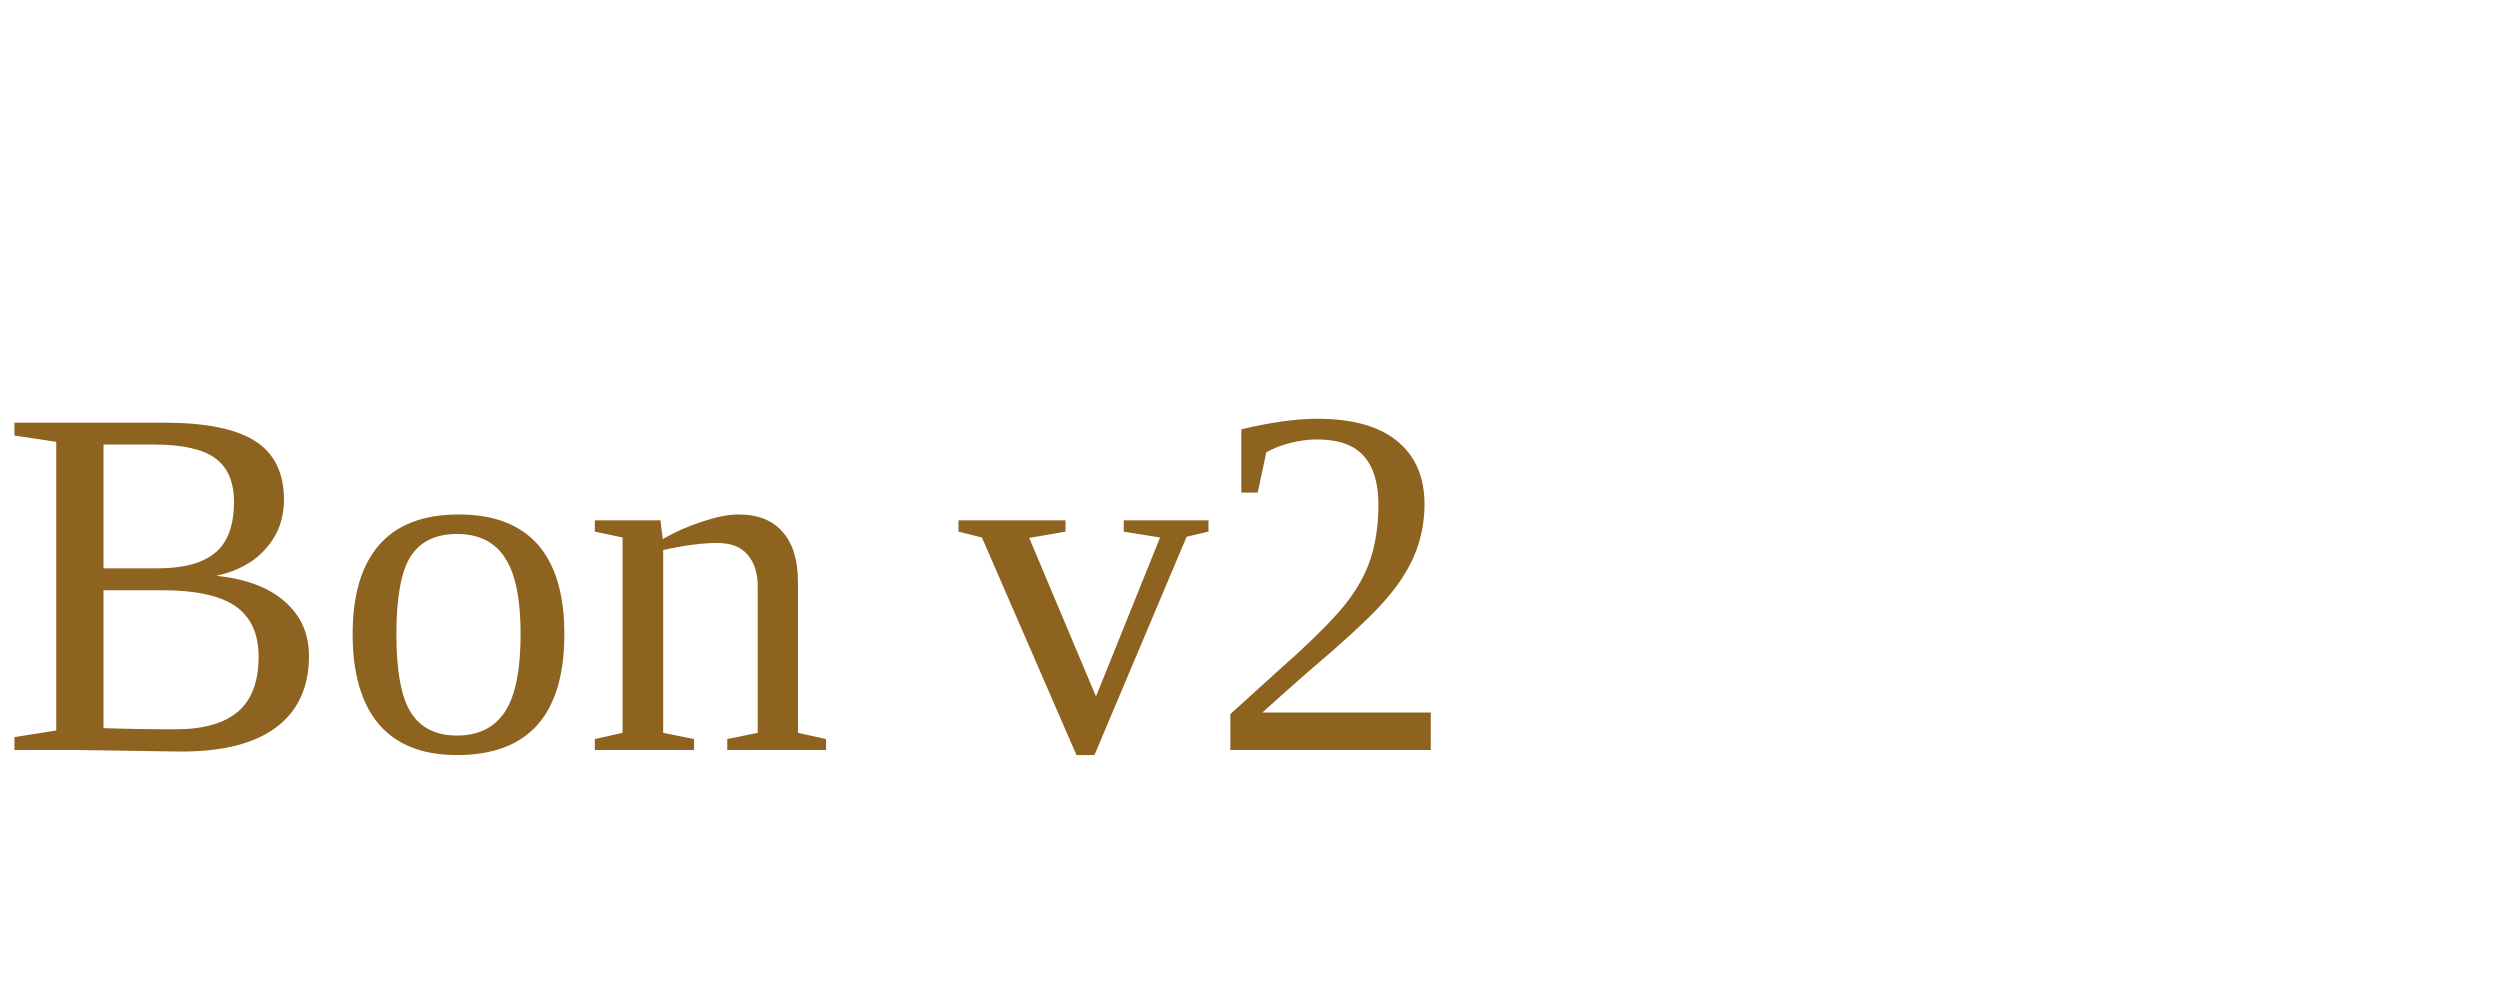
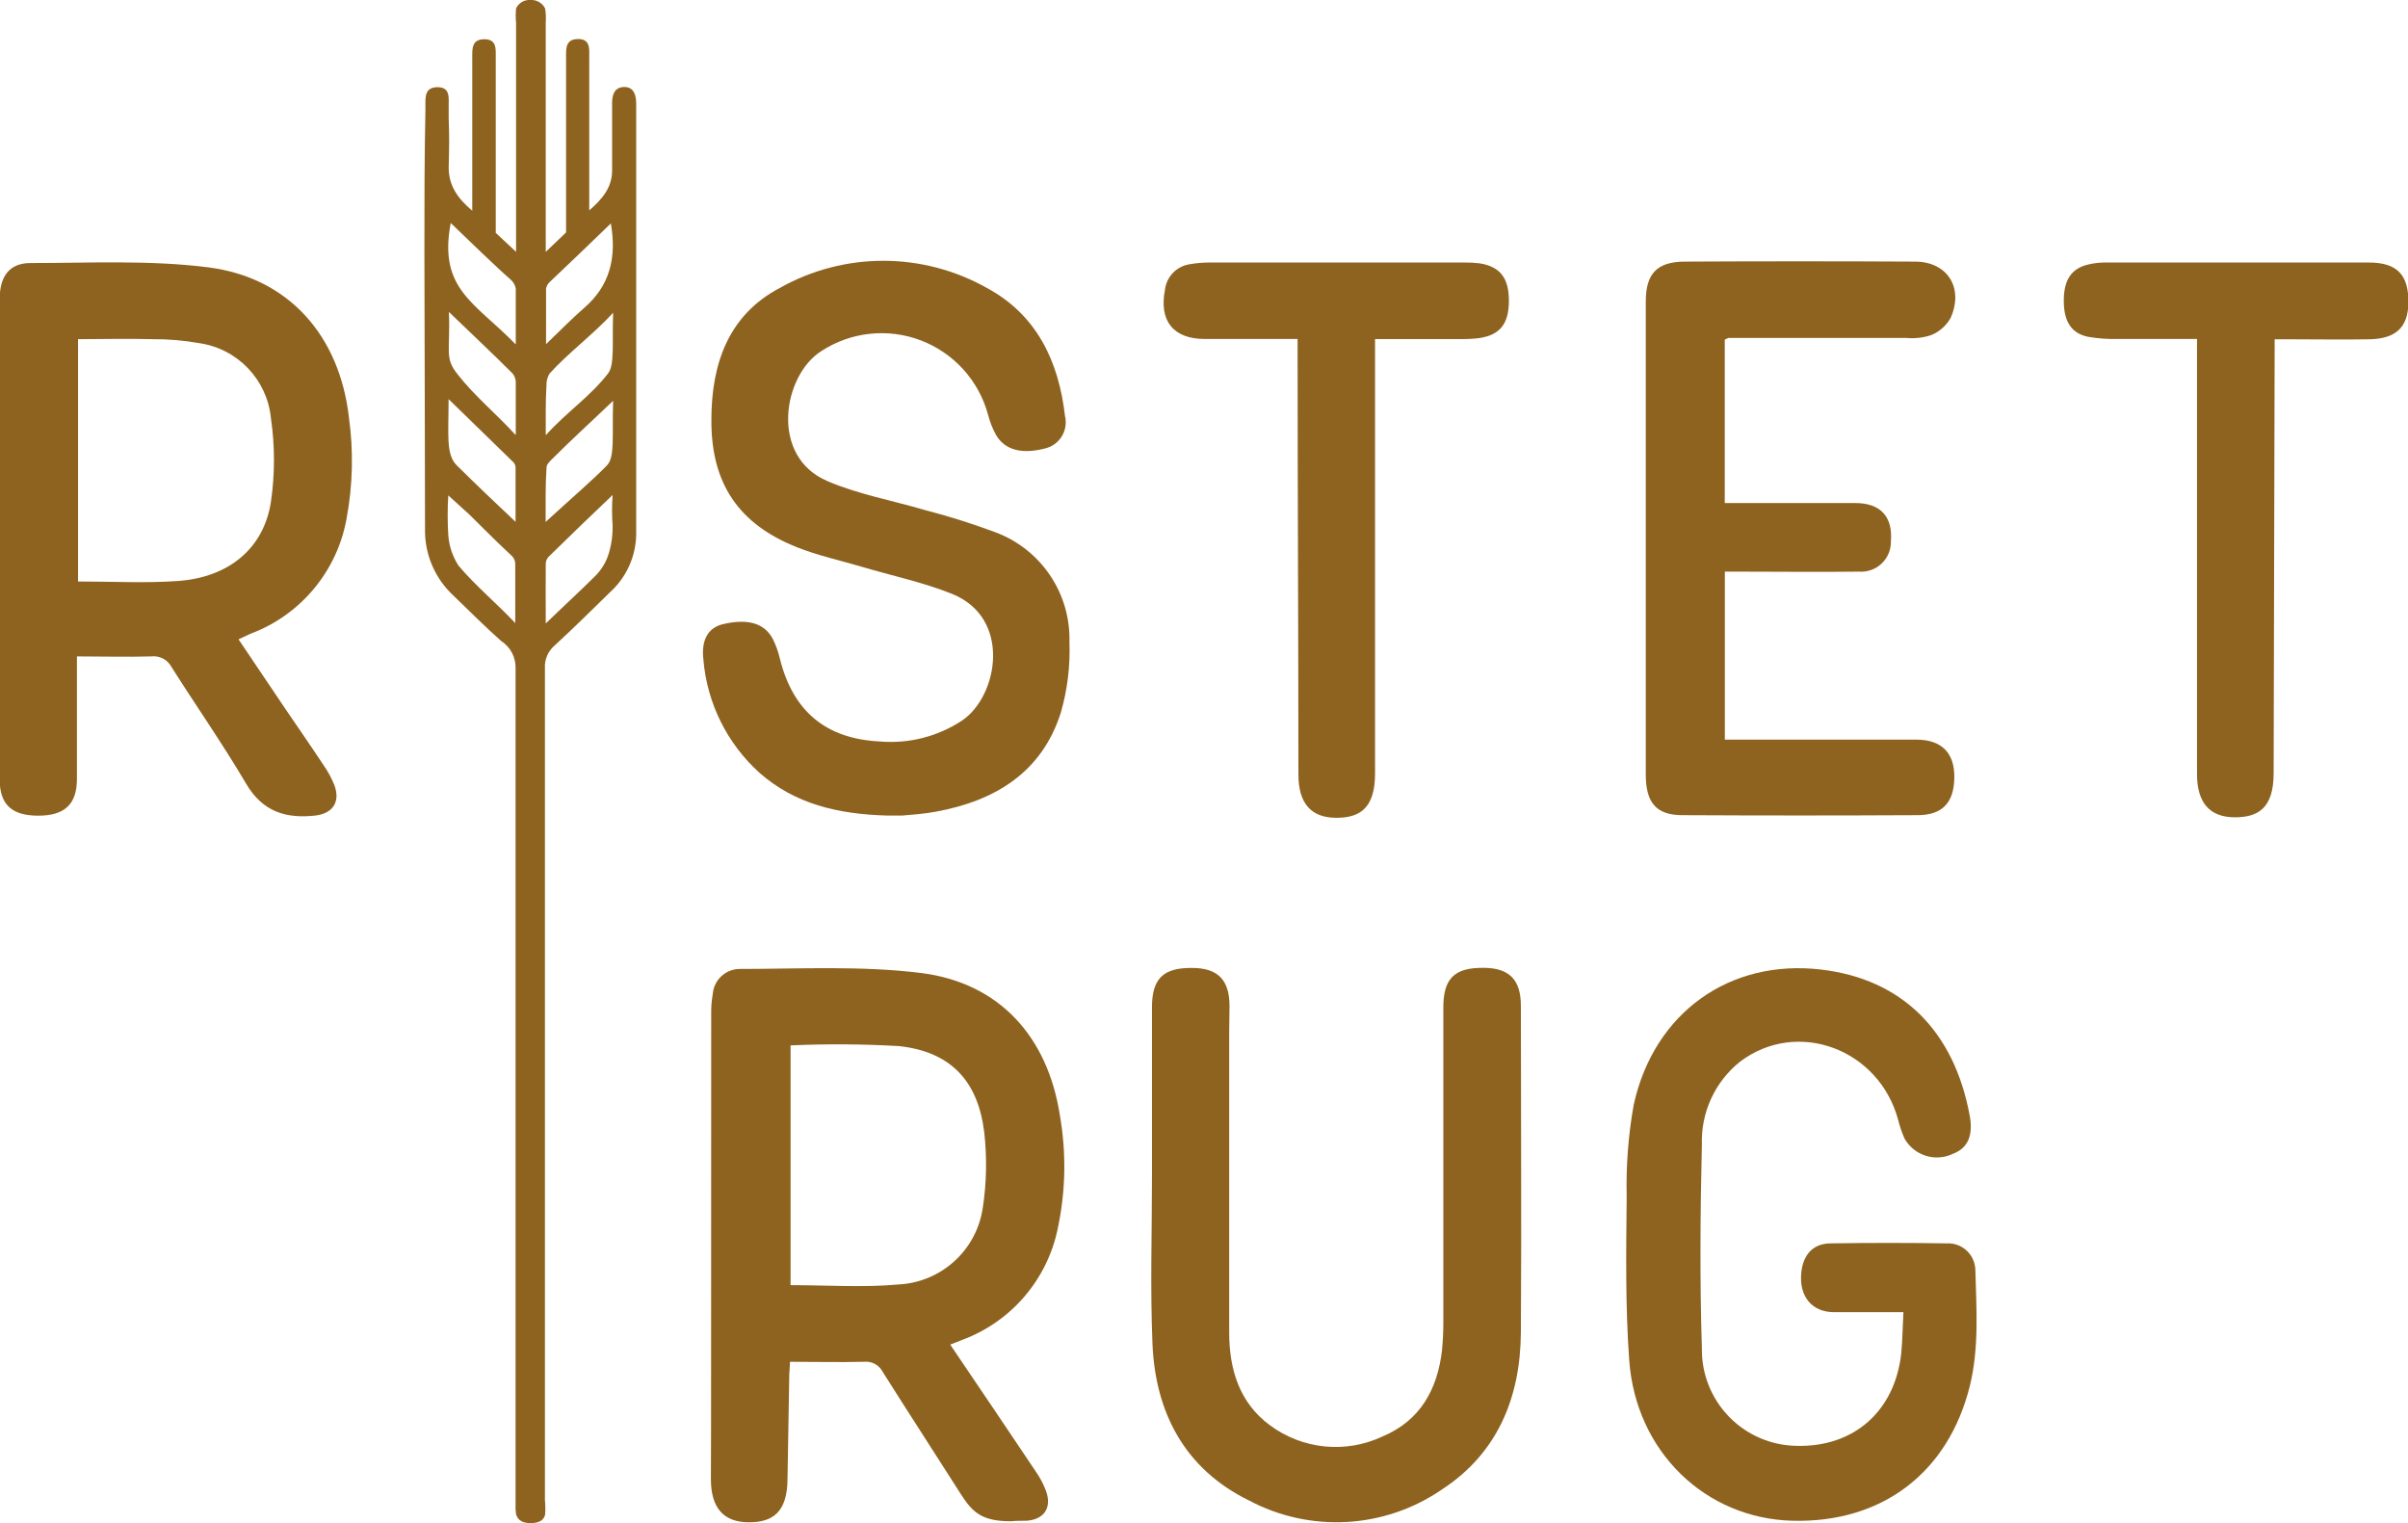
- <svg xmlns="http://www.w3.org/2000/svg" viewBox="0 0 100 40">
-   <text y="30" font-size="20" fill="#8e631f">Bon v2</text>
+ <svg xmlns="http://www.w3.org/2000/svg" id="Lag_1" data-name="Lag 1" viewBox="0 0 236.94 149.81">
+   <defs>
+     <style>.cls-1{fill:#8e631f;}</style>
+   </defs>
+   <path class="cls-1" d="M235.16,307.74a10.33,10.33,0,0,1,.15-1.93,2.68,2.68,0,0,1,2.6-2.49c6,0,12.07-.34,18,.41,7.63,1,12.35,6.27,13.55,13.94a29.2,29.2,0,0,1-.19,11.14,14.87,14.87,0,0,1-9.4,11l-1.19.47c2.88,4.26,5.67,8.38,8.44,12.52a8.51,8.51,0,0,1,1,1.92c.58,1.65-.25,2.81-2,2.89-.48,0-1,0-1.46.05-2.85,0-3.78-.85-4.95-2.69-2.54-4-5.15-8-7.67-12a1.86,1.86,0,0,0-1.86-1c-2.39.06-4.77,0-7.27,0,0,.54-.07,1-.07,1.4l-.17,10.05c0,3.48-1.57,4.34-3.81,4.34-2.44,0-3.73-1.37-3.73-4.25C235.16,353.53,235.15,322.66,235.16,307.74Zm7.81,3.1v23.59c3.62,0,7.16.25,10.65-.07a8.83,8.83,0,0,0,8.26-7.52,28.13,28.13,0,0,0,.14-7.5c-.63-5.07-3.36-7.89-8.39-8.43A105,105,0,0,0,243,310.84Z" transform="translate(-165.18 -207.99)" />
+   <path class="cls-1" d="M188.65,270.89l4.58,6.8c1.25,1.84,2.53,3.68,3.76,5.54a9.86,9.86,0,0,1,1.09,2c.61,1.65-.14,2.8-1.89,3-2.89.32-5.18-.39-6.79-3.13-2.3-3.91-4.91-7.64-7.34-11.48a2,2,0,0,0-2-1.05c-2.38.07-4.77,0-7.31,0v1.45c0,3.53,0,7.07,0,10.6,0,2.52-1.23,3.63-3.84,3.62s-3.76-1.13-3.76-3.56q0-23.64,0-47.27c0-2.21.94-3.53,3-3.54,5.84,0,11.74-.31,17.5.42,7.95,1,12.94,6.75,13.86,14.74a31,31,0,0,1-.22,9.94,14.9,14.9,0,0,1-9.46,11.37Zm-15.79-5.69c3.36,0,6.62.18,9.84-.05,5-.36,8.44-3.21,9.14-7.79a28.66,28.66,0,0,0,0-8.22,8.28,8.28,0,0,0-7.06-7.39,25.18,25.18,0,0,0-4.59-.39c-2.42-.07-4.85,0-7.33,0Z" transform="translate(-165.18 -207.99)" />
+   <path class="cls-1" d="M218.82,357c-.14.63-.71.84-1.43.84s-1.22-.21-1.43-.85a5.68,5.68,0,0,1-.05-1.1c0-27.25,0-54.85,0-82.09a3.09,3.09,0,0,0-1.41-2.74c-1.67-1.48-3.07-2.9-4.68-4.45A8.72,8.72,0,0,1,207,260c0-9.06-.05-18.11-.06-27.16,0-4.87,0-9.21.1-14.08v-.35c0-.87-.08-1.83,1.18-1.84s1.11,1,1.11,1.86v1.17c.07,2.15.05,2.72,0,4.87,0,1.74.83,3,2.32,4.25v-9.43c0-1.87,0-3.74,0-5.61,0-.86-.08-1.82,1.18-1.83s1.13,1,1.13,1.86V230.9l2,1.87V210.24a7.41,7.41,0,0,1,0-1.42,1.44,1.44,0,0,1,1.43-.83,1.5,1.5,0,0,1,1.43.84,6.15,6.15,0,0,1,.06,1.38v22.56c1.28-1.21,2-1.91,2-1.91v-17.2c0-.86-.08-1.82,1.17-1.83s1.11,1,1.11,1.86v15c1.32-1.15,2.22-2.25,2.25-3.87,0-2.76,0-4.5,0-6.73,0-.81.26-1.53,1.19-1.54s1.18.77,1.18,1.63v42.39a7.84,7.84,0,0,1-2.6,5.71c-1.79,1.76-3.59,3.53-5.44,5.23a2.72,2.72,0,0,0-.94,2.23q0,40.92,0,81.85A8.84,8.84,0,0,1,218.82,357Zm.06-87.67c1.32-1.29,3.42-3.22,4.89-4.69a5.35,5.35,0,0,0,1.36-2.36,8.78,8.78,0,0,0,.33-2.59,20.1,20.1,0,0,1,0-3c-3.37,3.23-3,2.85-6.28,6.06a1,1,0,0,0-.3.7C218.86,265.22,218.88,267.05,218.88,269.29Zm-3,0c0-3.07,0-4.15,0-5.86a1.12,1.12,0,0,0-.3-.75c-1.91-1.77-3.7-3.62-4.23-4.12l-2.06-1.87a31.19,31.19,0,0,0,0,3.9,6.33,6.33,0,0,0,1,3C211.92,265.58,213.94,267.24,215.88,269.29Zm3-10c2.86-2.62,4.63-4.12,6-5.53.84-.8.51-3,.63-6.38-2.17,2.08-4.09,3.81-6,5.73-.21.21-.54.51-.55.8C218.84,255.72,218.87,257.57,218.87,259.34Zm-9.56-12.09c0,3.52-.28,5.46.8,6.53,1.9,1.88,3.85,3.74,5.79,5.56,0-1.69,0-3.5,0-5.31a.8.8,0,0,0-.2-.54C213.65,251.48,211.6,249.49,209.31,247.25Zm16-17.3c-2.07,2-4,3.86-6,5.75a1.16,1.16,0,0,0-.41.7c0,.44,0,2.16,0,5.46,1.39-1.33,2.51-2.49,3.72-3.54C225.18,236.13,225.87,233.35,225.29,230Zm-9.39,11.9c0-1,0-4.72,0-5.46a1.49,1.49,0,0,0-.47-.85c-1.47-1.28-4.56-4.28-5.93-5.6C208.29,236.45,211.92,237.75,215.9,241.85Zm3,8.92c2-2.22,4.26-3.7,6.06-6,.69-.85.41-2.94.52-6-1.81,2-4.48,4-6.27,6a2.17,2.17,0,0,0-.29,1.17C218.85,247.72,218.89,248.87,218.88,250.77Zm-3,0c0-1.83,0-3.33,0-5.15a1.38,1.38,0,0,0-.31-.87c-2-2-4.05-3.92-6.27-6.06.16,3.89-.47,4.48.86,6.14C211.84,246.92,214.1,248.79,215.9,250.77Z" transform="translate(-165.18 -207.99)" />
+   <path class="cls-1" d="M352.47,337.09c-2.43,0-4.62,0-6.81,0s-3.47-1.54-3.24-3.89c.18-1.77,1.16-2.86,2.86-2.88q5.72-.09,11.43,0a2.68,2.68,0,0,1,2.84,2.62c.1,3.8.38,7.63-.54,11.39-2.12,8.55-8.63,13.5-17.45,13.28-8.56-.22-15.42-6.78-16.07-15.8-.39-5.33-.3-10.71-.25-16.06a45.48,45.48,0,0,1,.69-9.06c2-9.1,9.48-14.37,18.44-13.31,8,.94,13.08,6.06,14.62,14.35.37,2-.19,3.22-1.65,3.78a3.66,3.66,0,0,1-4.76-1.5,11.14,11.14,0,0,1-.62-1.82c-1.88-7-9.93-10-15.56-5.75a10,10,0,0,0-3.76,8.14c-.16,6.7-.21,13.4,0,20.1a9.45,9.45,0,0,0,9.36,9.56c5.62.13,9.64-3.43,10.26-9.12C352.38,339.83,352.39,338.54,352.47,337.09Z" transform="translate(-165.18 -207.99)" />
+   <path class="cls-1" d="M253.94,288.23c-.47,0-.93,0-1.4,0-5-.13-9.15-1.17-12.6-4.18a16.91,16.91,0,0,1-5.55-11.18c-.22-1.88.44-3.12,1.92-3.47,2.12-.5,4-.3,4.92,1.47a8.7,8.7,0,0,1,.69,1.93c1.28,5.14,4.5,7.88,9.84,8.14a12.73,12.73,0,0,0,8.1-2.07c3.54-2.41,4.89-10.08-1-12.45-2.87-1.15-6-1.81-8.93-2.68-2.1-.62-4.26-1.09-6.28-1.89-5.81-2.29-8.52-6.32-8.47-12.59,0-5.42,1.65-10.26,6.71-12.93a20.76,20.76,0,0,1,20.41,0c4.89,2.63,7.06,7.22,7.67,12.58a2.64,2.64,0,0,1-2,3.21c-2.21.57-3.9.17-4.78-1.33a8.57,8.57,0,0,1-.79-2A10.85,10.85,0,0,0,246,242.53c-3.76,2.36-5.15,10.36.61,12.8,3,1.29,6.35,1.89,9.53,2.83a69,69,0,0,1,6.94,2.18,11.2,11.2,0,0,1,7.33,10.8,22.18,22.18,0,0,1-.84,6.94c-1.87,5.9-6.46,8.69-12.27,9.76C256.1,288.07,254.84,288.15,253.94,288.23Z" transform="translate(-165.18 -207.99)" />
+   <path class="cls-1" d="M334.89,241.41v16.07h3.2c3.21,0,6.42,0,9.62,0,2.52,0,3.72,1.35,3.53,3.75a2.93,2.93,0,0,1-3.15,3c-3.94.05-7.88,0-11.81,0H334.9v16.53h1.31c5.85,0,11.69,0,17.54,0,2.51,0,3.78,1.34,3.73,3.78s-1.19,3.64-3.6,3.65q-11.58.06-23.15,0c-2.57,0-3.61-1.21-3.61-4q0-18.7,0-37.4c0-3,0-6.09,0-9.13,0-2.74,1.09-3.91,3.82-3.93q11.34-.06,22.67,0c3.2,0,4.83,2.6,3.5,5.55a3.89,3.89,0,0,1-1.91,1.68,5.9,5.9,0,0,1-2.39.28c-5.85,0-11.7,0-17.55,0A2.33,2.33,0,0,0,334.89,241.41Z" transform="translate(-165.18 -207.99)" />
+   <path class="cls-1" d="M292.86,241.34h-1.33c-2.6,0-5.2,0-7.8,0-3.11,0-4.52-1.79-3.92-4.85a2.88,2.88,0,0,1,2.48-2.51,10.88,10.88,0,0,1,1.81-.16h25.22a10.13,10.13,0,0,1,1.46.08c2,.32,2.87,1.43,2.87,3.68s-.85,3.35-2.89,3.67a13.78,13.78,0,0,1-1.82.1h-8.46V284.1c0,3.48-1.57,4.35-3.81,4.35-2.44,0-3.73-1.38-3.73-4.25,0-13.65-.08-27.67-.08-41.31Z" transform="translate(-165.18 -207.99)" />
+   <path class="cls-1" d="M388.9,284.06c0,3.48-1.57,4.34-3.81,4.34-2.43,0-3.73-1.37-3.73-4.25,0,0,0-42.18,0-42.81-2.7,0-5.29,0-7.87,0a15.11,15.11,0,0,1-2.78-.2c-1.69-.32-2.45-1.48-2.46-3.53s.73-3.2,2.38-3.59a7,7,0,0,1,1.57-.2c8.69,0,17.38,0,26.07,0,2.8,0,3.93,1.23,3.89,4-.05,2.37-1.23,3.5-3.83,3.55s-5.28,0-7.92,0H389C389,242,388.9,284.06,388.9,284.06Z" transform="translate(-165.18 -207.99)" />
+   <path class="cls-1" d="M286.13,309.49v11.62c0,6,0,12,0,18,0,3.59,1,6.89,4,9.1a10.84,10.84,0,0,0,11.1,1.1c3.69-1.55,5.4-4.63,5.84-8.48a28.52,28.52,0,0,0,.13-2.92q0-15.4,0-30.82c0-2.84,1.11-3.9,3.93-3.88,2.55,0,3.7,1.16,3.7,3.74,0,10.72.07,21.44,0,32.16-.05,6.37-2.29,11.86-7.78,15.43a18.33,18.33,0,0,1-19,1.06c-6.27-3.08-9.18-8.59-9.47-15.38-.23-5.51-.05-11-.05-16.56h0v-14.5l0-2.06c0-2.83,1.11-3.9,3.93-3.88,2.55,0,3.7,1.17,3.7,3.75Z" transform="translate(-165.18 -207.99)" />
</svg>
